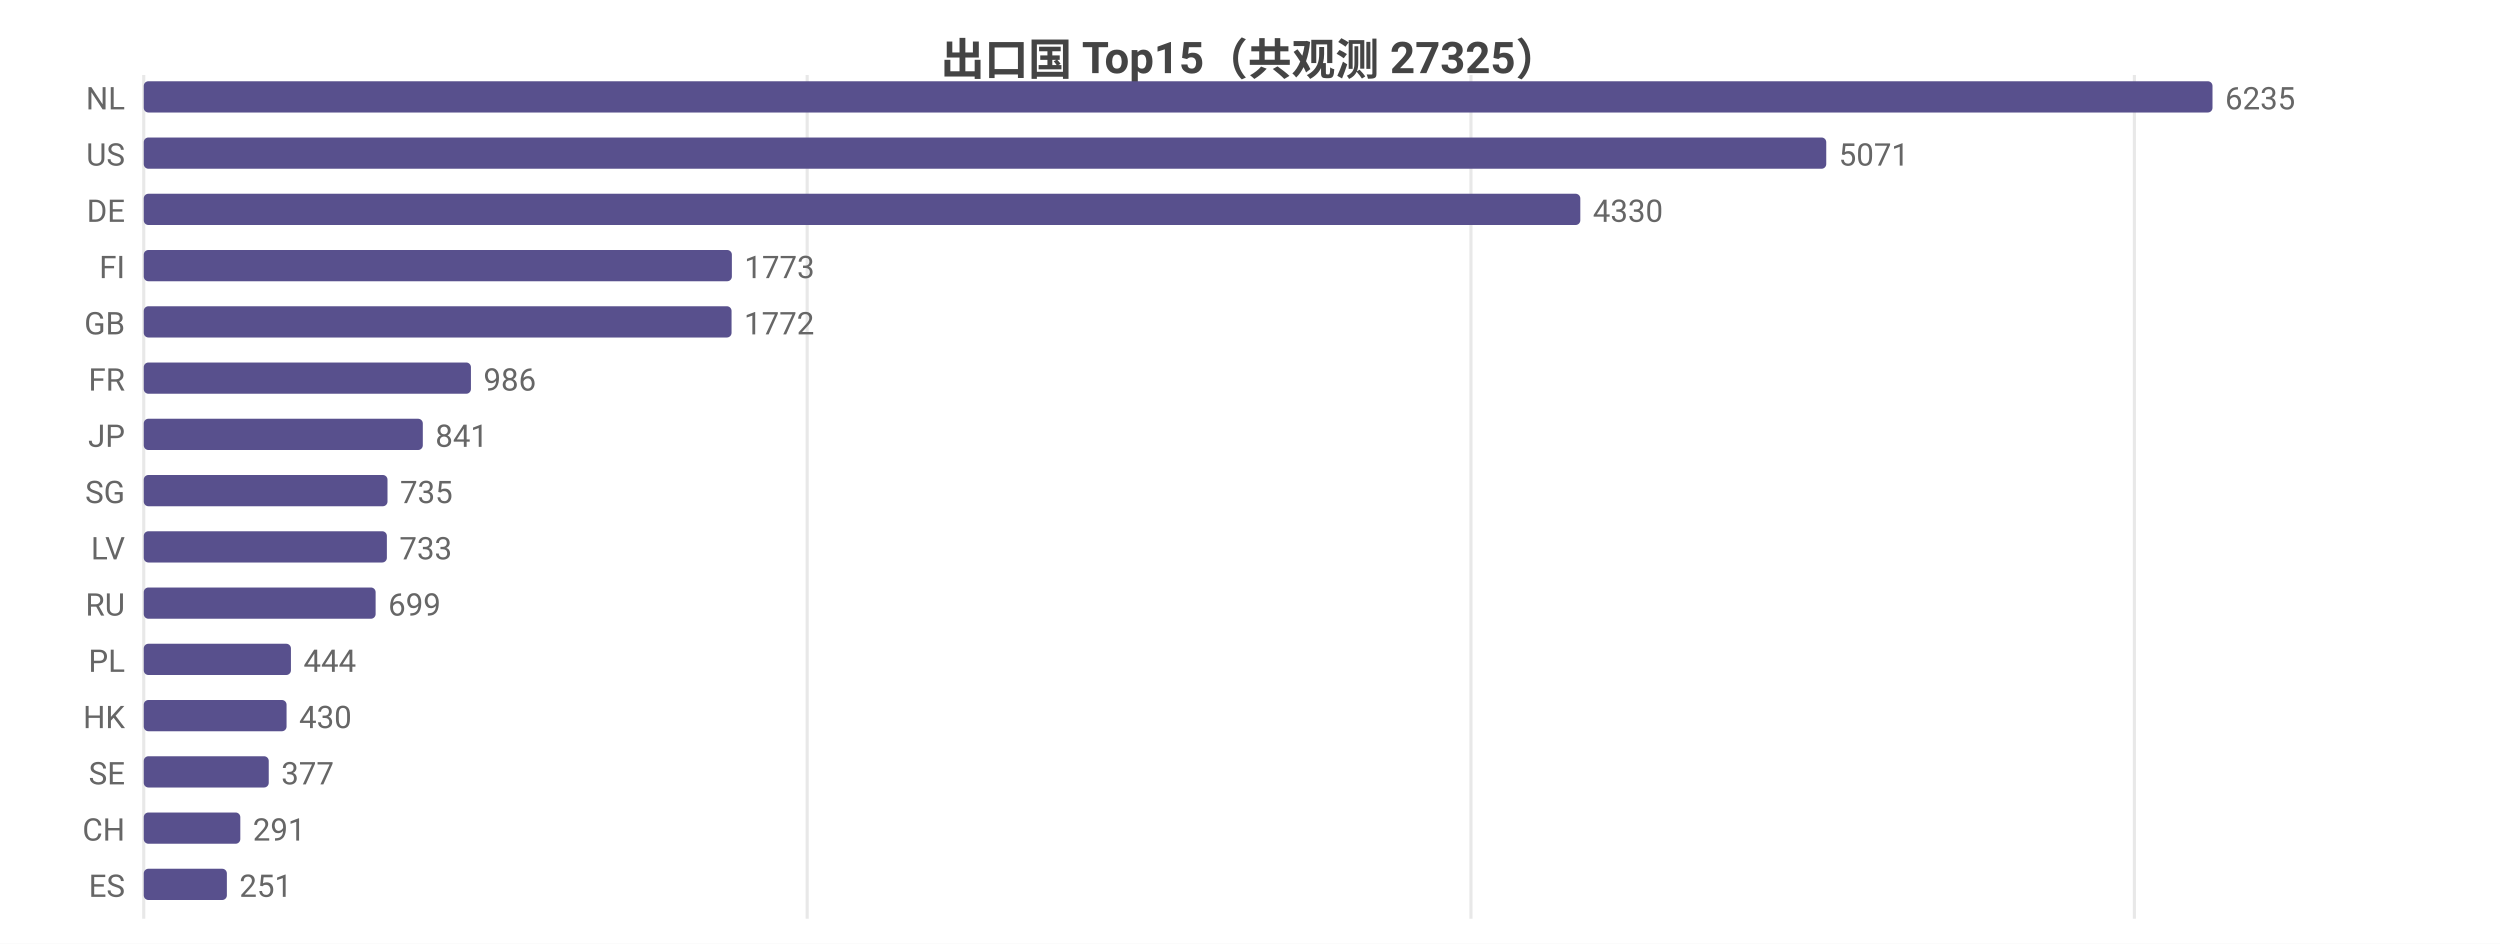
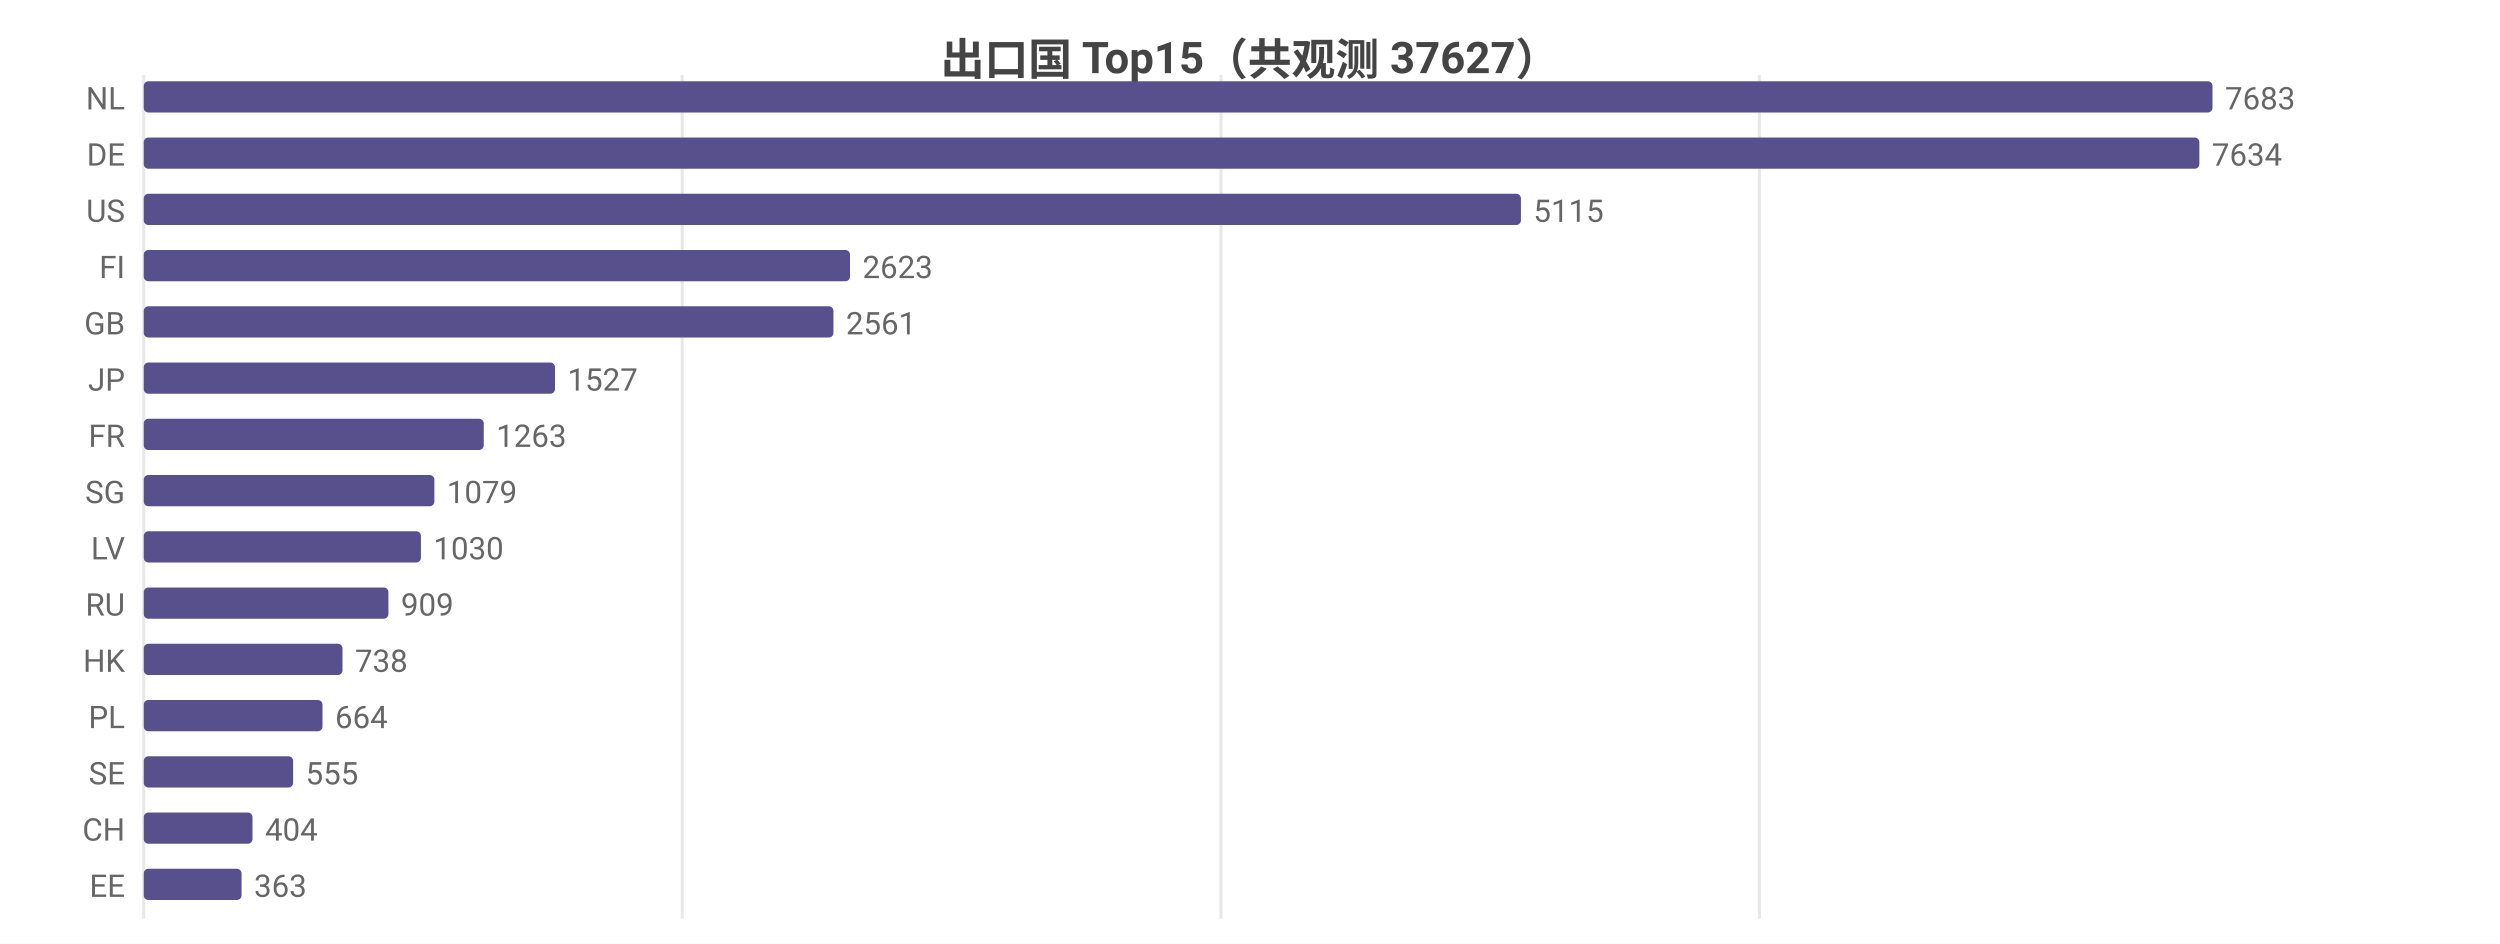
<svg xmlns="http://www.w3.org/2000/svg" width="800" height="302" viewBox="0 0 800 302">
  <rect width="800" height="302" fill="#ffffff" />
  <style>text{font-family:system-ui,-apple-system,'Segoe UI',Roboto,'PingFang SC','Microsoft YaHei','Noto Sans CJK SC',sans-serif}.g{stroke:#e8e8e8;stroke-width:1}.a{stroke:#999;stroke-width:1}.t{font-size:10px;fill:#666}.m{font-size:10px;text-anchor:middle;fill:#666}.e{font-size:10px;text-anchor:end;fill:#666}.l{font-size:11px;fill:#333}.tt{font-size:14px;font-weight:600;text-anchor:middle;fill:#444}.em{font-size:13px;text-anchor:middle;fill:#999}</style>
-   <text class="tt" x="400.0" y="24">出口国 Top15（共观测 27325）</text>
+   <text class="tt" x="400.0" y="24">出口国 Top15（共观测 37627）</text>
  <line class="g" x1="46" y1="24" x2="46" y2="294" />
-   <line class="g" x1="258.3" y1="24" x2="258.3" y2="294" />
-   <line class="g" x1="470.7" y1="24" x2="470.7" y2="294" />
-   <line class="g" x1="683.0" y1="24" x2="683.0" y2="294" />
+   <line class="g" x1="218.3" y1="24" x2="218.3" y2="294" />
+   <line class="g" x1="390.7" y1="24" x2="390.7" y2="294" />
+   <line class="g" x1="563.0" y1="24" x2="563.0" y2="294" />
  <text class="e" x="40" y="35">NL</text>
  <rect x="46" y="26" width="662" height="10" fill="#58508d" rx="1.5" />
-   <text class="t" x="712" y="35">6235</text>
-   <text class="e" x="40" y="53">US</text>
-   <rect x="46" y="44" width="538.4" height="10" fill="#58508d" rx="1.5" />
-   <text class="t" x="588.4" y="53">5071</text>
-   <text class="e" x="40" y="71">DE</text>
-   <rect x="46" y="62" width="459.7" height="10" fill="#58508d" rx="1.5" />
-   <text class="t" x="509.7" y="71">4330</text>
+   <text class="t" x="712" y="35">7683</text>
+   <text class="e" x="40" y="53">DE</text>
+   <rect x="46" y="44" width="657.8" height="10" fill="#58508d" rx="1.5" />
+   <text class="t" x="707.8" y="53">7634</text>
+   <text class="e" x="40" y="71">US</text>
+   <rect x="46" y="62" width="440.7" height="10" fill="#58508d" rx="1.5" />
+   <text class="t" x="490.7" y="71">5115</text>
  <text class="e" x="40" y="89">FI</text>
-   <rect x="46" y="80" width="188.2" height="10" fill="#58508d" rx="1.5" />
-   <text class="t" x="238.2" y="89">1773</text>
+   <rect x="46" y="80" width="226.0" height="10" fill="#58508d" rx="1.5" />
+   <text class="t" x="276.0" y="89">2623</text>
  <text class="e" x="40" y="107">GB</text>
-   <rect x="46" y="98" width="188.1" height="10" fill="#58508d" rx="1.5" />
-   <text class="t" x="238.1" y="107">1772</text>
-   <text class="e" x="40" y="125">FR</text>
-   <rect x="46" y="116" width="104.7" height="10" fill="#58508d" rx="1.5" />
-   <text class="t" x="154.7" y="125">986</text>
-   <text class="e" x="40" y="143">JP</text>
-   <rect x="46" y="134" width="89.3" height="10" fill="#58508d" rx="1.5" />
-   <text class="t" x="139.3" y="143">841</text>
+   <rect x="46" y="98" width="220.7" height="10" fill="#58508d" rx="1.5" />
+   <text class="t" x="270.7" y="107">2561</text>
+   <text class="e" x="40" y="125">JP</text>
+   <rect x="46" y="116" width="131.6" height="10" fill="#58508d" rx="1.5" />
+   <text class="t" x="181.6" y="125">1527</text>
+   <text class="e" x="40" y="143">FR</text>
+   <rect x="46" y="134" width="108.8" height="10" fill="#58508d" rx="1.5" />
+   <text class="t" x="158.8" y="143">1263</text>
  <text class="e" x="40" y="161">SG</text>
-   <rect x="46" y="152" width="78.0" height="10" fill="#58508d" rx="1.5" />
-   <text class="t" x="128.0" y="161">735</text>
+   <rect x="46" y="152" width="93.0" height="10" fill="#58508d" rx="1.5" />
+   <text class="t" x="143.0" y="161">1079</text>
  <text class="e" x="40" y="179">LV</text>
-   <rect x="46" y="170" width="77.8" height="10" fill="#58508d" rx="1.5" />
-   <text class="t" x="127.8" y="179">733</text>
+   <rect x="46" y="170" width="88.7" height="10" fill="#58508d" rx="1.5" />
+   <text class="t" x="138.7" y="179">1030</text>
  <text class="e" x="40" y="197">RU</text>
-   <rect x="46" y="188" width="74.2" height="10" fill="#58508d" rx="1.5" />
-   <text class="t" x="124.2" y="197">699</text>
-   <text class="e" x="40" y="215">PL</text>
-   <rect x="46" y="206" width="47.1" height="10" fill="#58508d" rx="1.5" />
-   <text class="t" x="97.1" y="215">444</text>
-   <text class="e" x="40" y="233">HK</text>
-   <rect x="46" y="224" width="45.7" height="10" fill="#58508d" rx="1.5" />
-   <text class="t" x="95.7" y="233">430</text>
+   <rect x="46" y="188" width="78.3" height="10" fill="#58508d" rx="1.5" />
+   <text class="t" x="128.3" y="197">909</text>
+   <text class="e" x="40" y="215">HK</text>
+   <rect x="46" y="206" width="63.6" height="10" fill="#58508d" rx="1.5" />
+   <text class="t" x="113.6" y="215">738</text>
+   <text class="e" x="40" y="233">PL</text>
+   <rect x="46" y="224" width="57.2" height="10" fill="#58508d" rx="1.5" />
+   <text class="t" x="107.2" y="233">664</text>
  <text class="e" x="40" y="251">SE</text>
-   <rect x="46" y="242" width="40.0" height="10" fill="#58508d" rx="1.5" />
-   <text class="t" x="90.0" y="251">377</text>
+   <rect x="46" y="242" width="47.8" height="10" fill="#58508d" rx="1.5" />
+   <text class="t" x="97.8" y="251">555</text>
  <text class="e" x="40" y="269">CH</text>
-   <rect x="46" y="260" width="30.9" height="10" fill="#58508d" rx="1.5" />
-   <text class="t" x="80.9" y="269">291</text>
-   <text class="e" x="40" y="287">ES</text>
-   <rect x="46" y="278" width="26.6" height="10" fill="#58508d" rx="1.5" />
-   <text class="t" x="76.6" y="287">251</text>
+   <rect x="46" y="260" width="34.8" height="10" fill="#58508d" rx="1.5" />
+   <text class="t" x="84.8" y="269">404</text>
+   <text class="e" x="40" y="287">EE</text>
+   <rect x="46" y="278" width="31.3" height="10" fill="#58508d" rx="1.5" />
+   <text class="t" x="81.3" y="287">363</text>
</svg>
